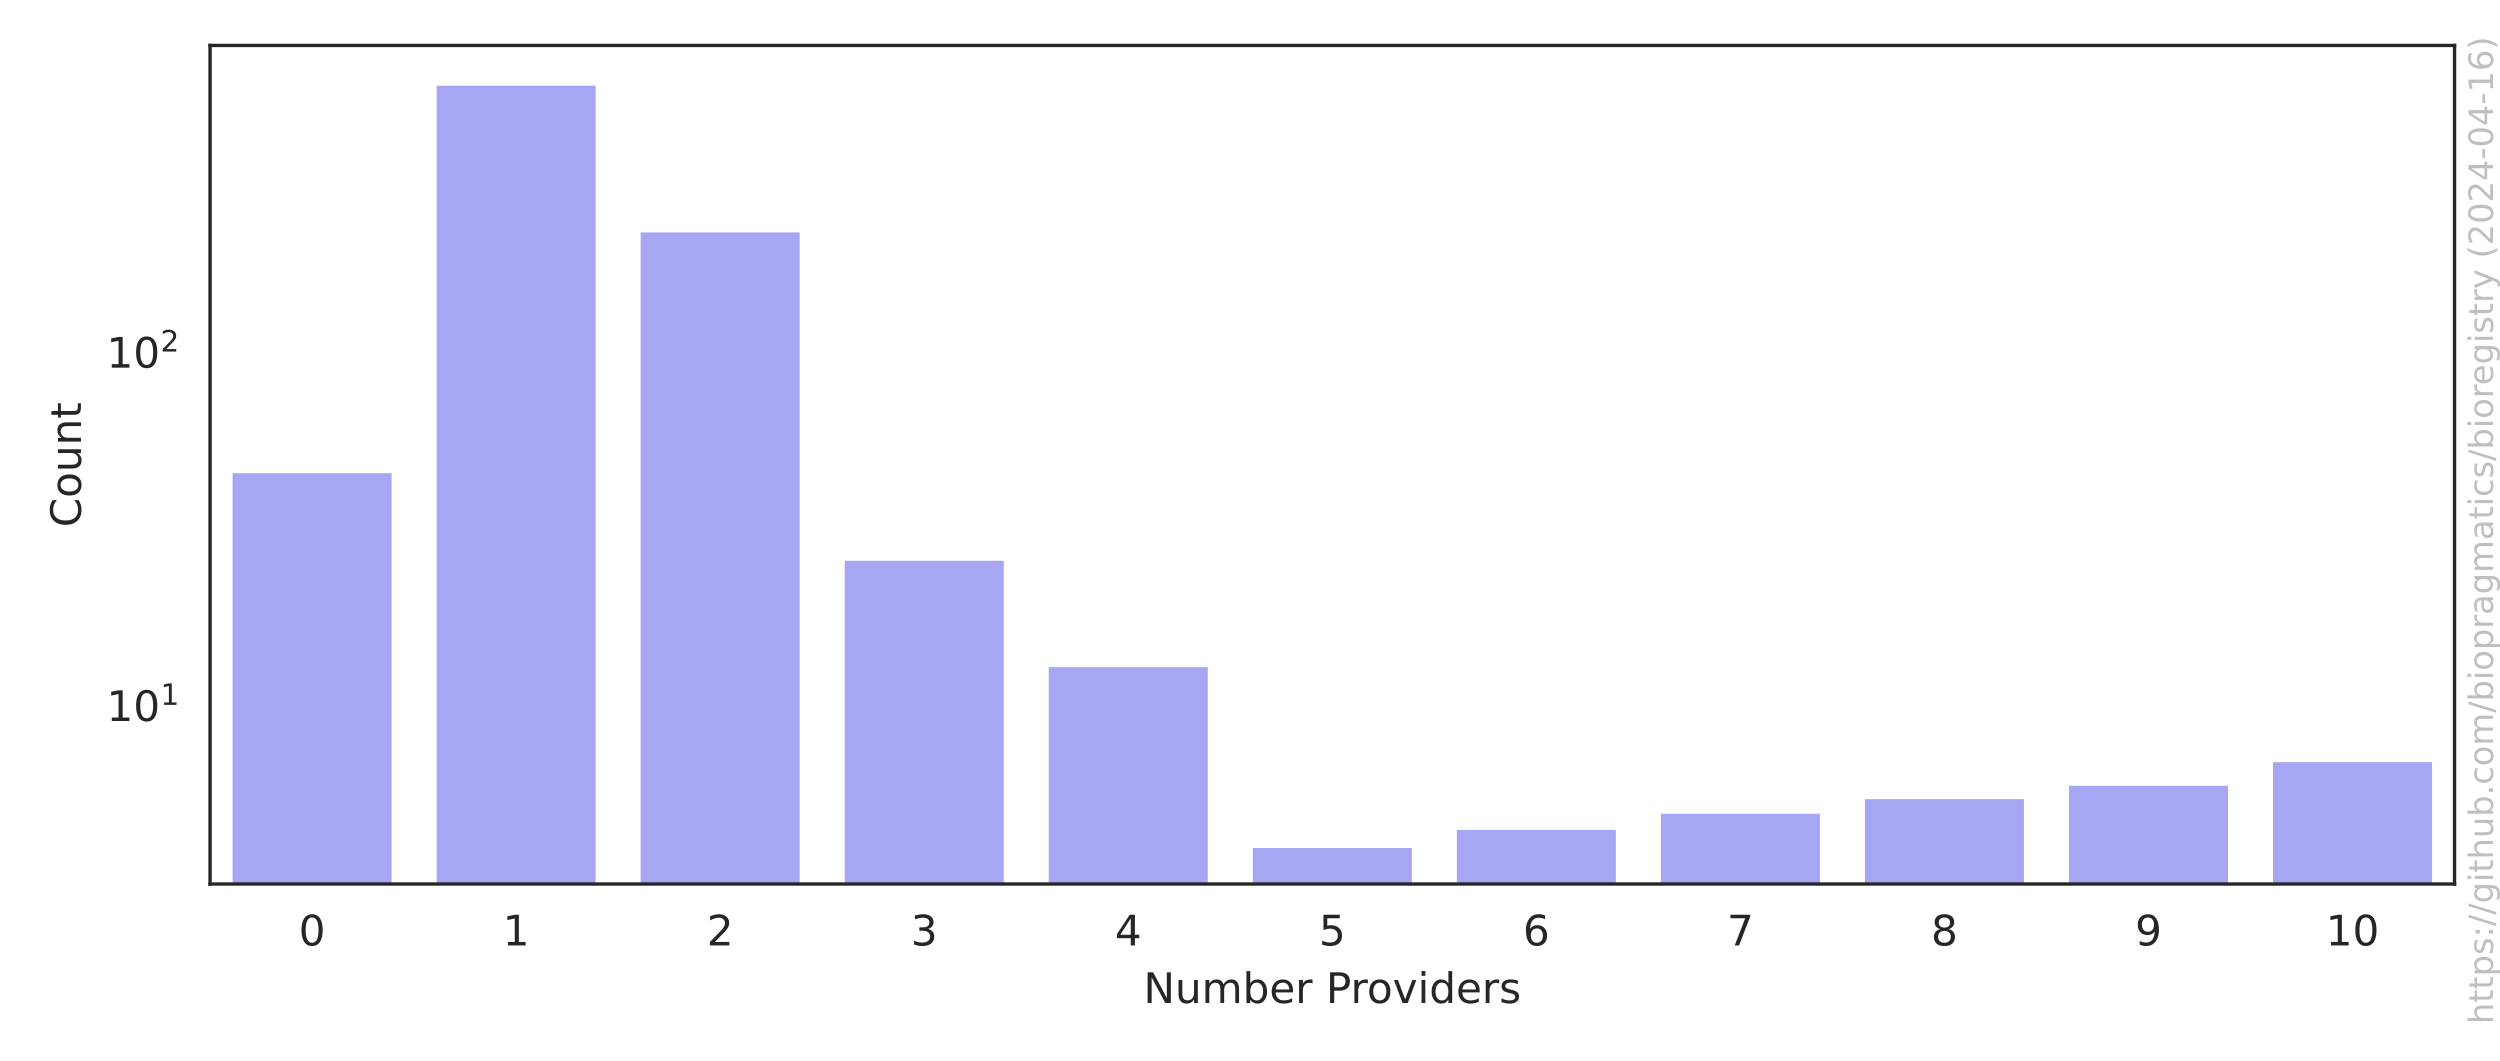
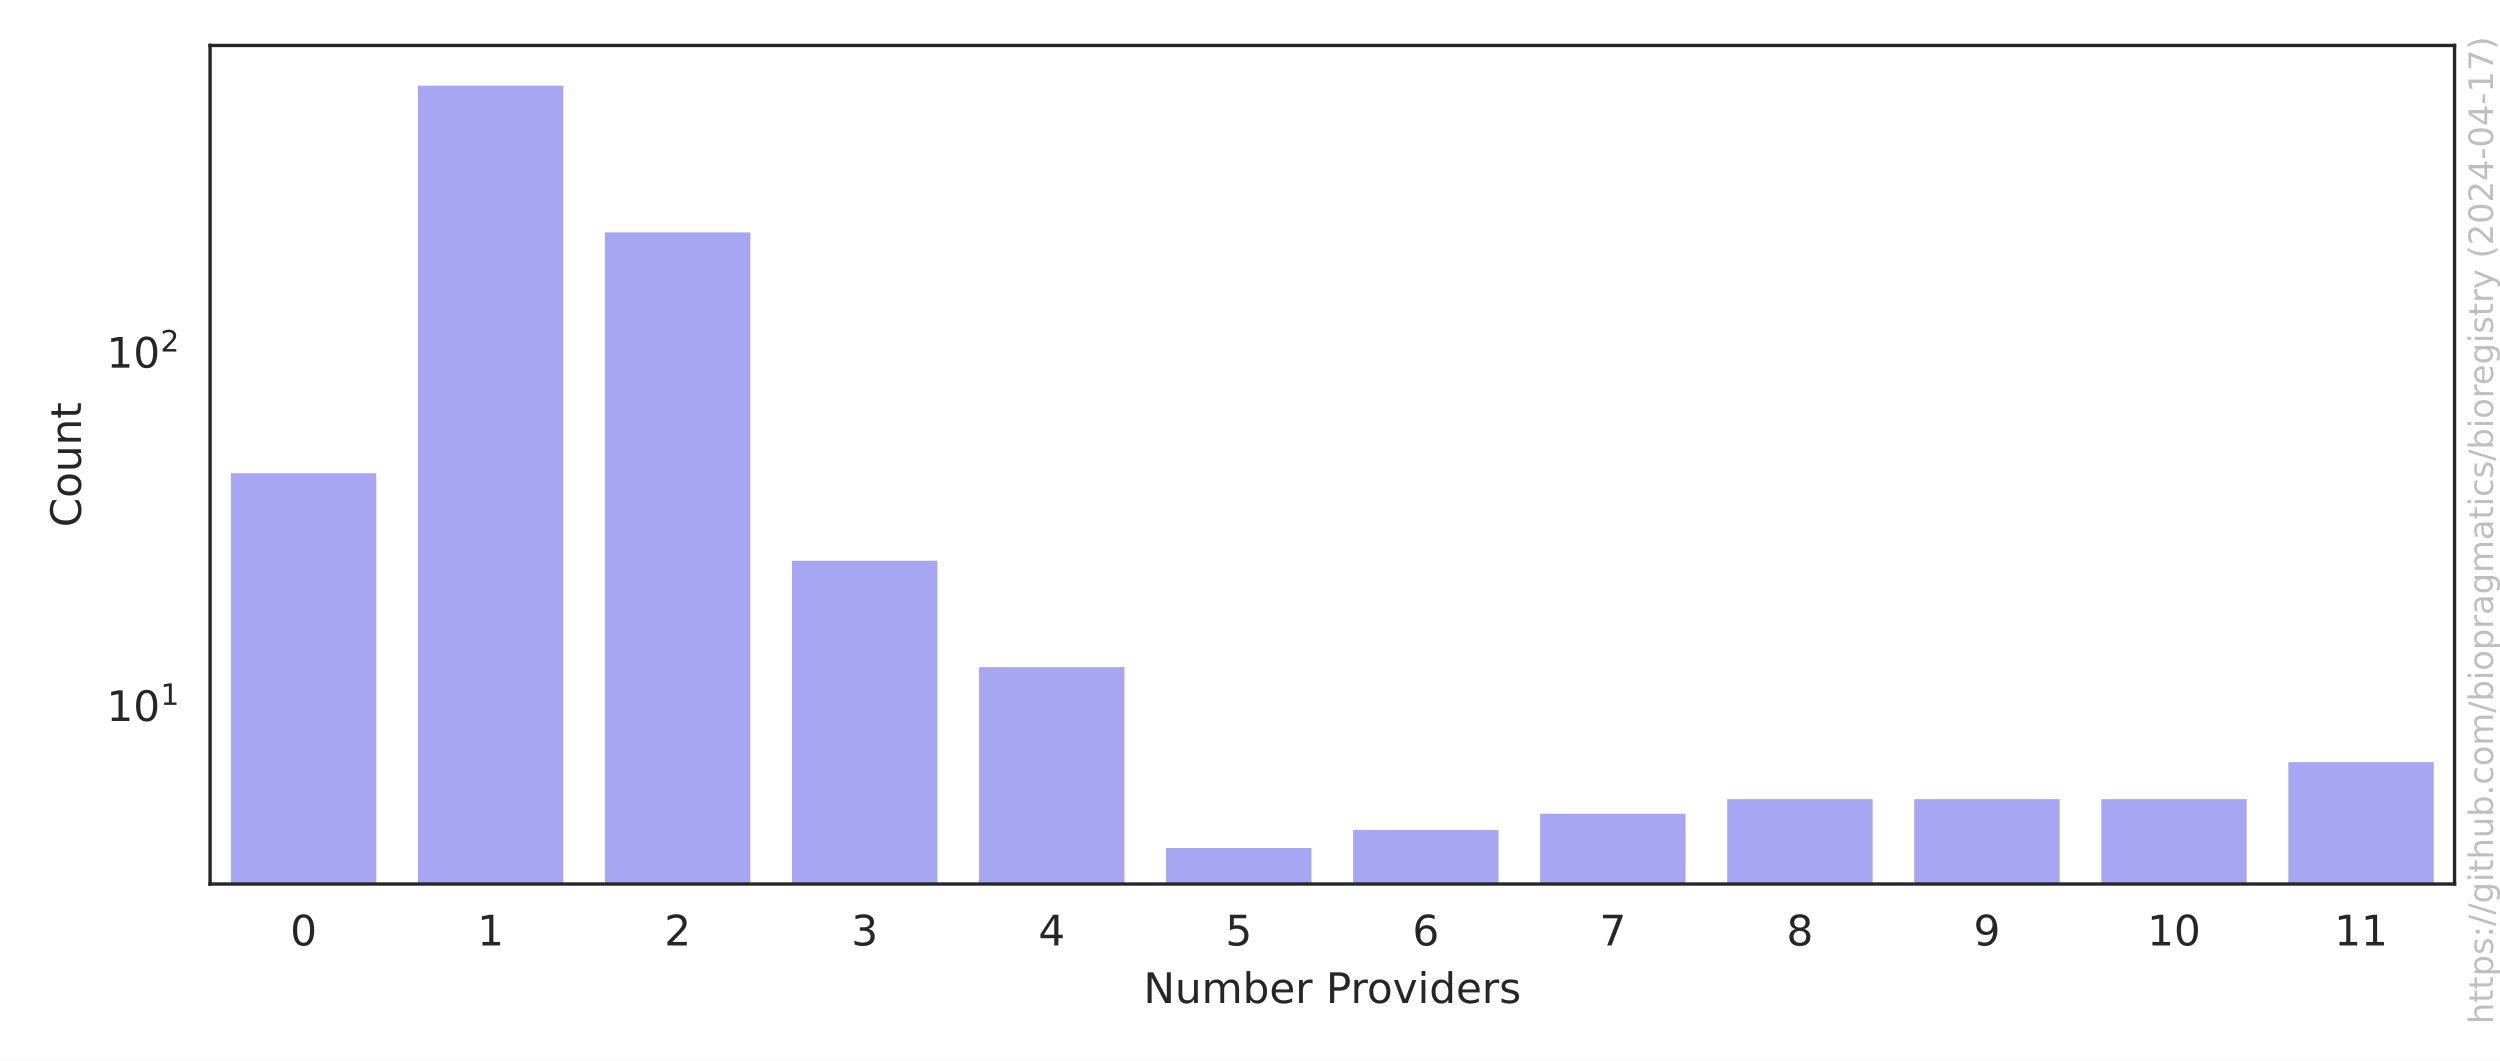
<svg xmlns="http://www.w3.org/2000/svg" xmlns:xlink="http://www.w3.org/1999/xlink" width="594pt" height="252pt" viewBox="0 0 594 252" version="1.1">
  <defs>
    <style type="text/css">*{stroke-linejoin: round; stroke-linecap: butt}</style>
  </defs>
  <g id="figure_1">
    <g id="patch_1">
      <path d="M 0 252  L 594 252  L 594 0  L 0 0  z " style="fill: #ffffff" />
    </g>
    <g id="axes_1">
      <g id="patch_2">
        <path d="M 49.913 210.04  L 583.2 210.04  L 583.2 10.8  L 49.913 10.8  z " style="fill: #ffffff" />
      </g>
      <g id="matplotlib.axis_1">
        <g id="xtick_1">
          <g id="text_1">
-             <g style="fill: #262626" transform="translate(70.97177 224.6384) scale(0.1 -0.1)">
+             <g style="fill: #262626" transform="translate(68.95174 224.6384) scale(0.1 -0.1)">
              <defs>
                <path id="DejaVuSans-30" d="M 2034 4250  Q 1547 4250 1301 3770  Q 1056 3291 1056 2328  Q 1056 1369 1301 889  Q 1547 409 2034 409  Q 2525 409 2770 889  Q 3016 1369 3016 2328  Q 3016 3291 2770 3770  Q 2525 4250 2034 4250  z M 2034 4750  Q 2819 4750 3233 4129  Q 3647 3509 3647 2328  Q 3647 1150 3233 529  Q 2819 -91 2034 -91  Q 1250 -91 836 529  Q 422 1150 422 2328  Q 422 3509 836 4129  Q 1250 4750 2034 4750  z " transform="scale(0.015625)" />
              </defs>
              <use xlink:href="#DejaVuSans-30" />
            </g>
          </g>
        </g>
        <g id="xtick_2">
          <g id="text_2">
-             <g style="fill: #262626" transform="translate(119.4524 224.6384) scale(0.1 -0.1)">
+             <g style="fill: #262626" transform="translate(113.3923 224.6384) scale(0.1 -0.1)">
              <defs>
                <path id="DejaVuSans-31" d="M 794 531  L 1825 531  L 1825 4091  L 703 3866  L 703 4441  L 1819 4666  L 2450 4666  L 2450 531  L 3481 531  L 3481 0  L 794 0  L 794 531  z " transform="scale(0.015625)" />
              </defs>
              <use xlink:href="#DejaVuSans-31" />
            </g>
          </g>
        </g>
        <g id="xtick_3">
          <g id="text_3">
-             <g style="fill: #262626" transform="translate(167.9331 224.6384) scale(0.1 -0.1)">
+             <g style="fill: #262626" transform="translate(157.833 224.6384) scale(0.1 -0.1)">
              <defs>
                <path id="DejaVuSans-32" d="M 1228 531  L 3431 531  L 3431 0  L 469 0  L 469 531  Q 828 903 1448 1529  Q 2069 2156 2228 2338  Q 2531 2678 2651 2914  Q 2772 3150 2772 3378  Q 2772 3750 2511 3984  Q 2250 4219 1831 4219  Q 1534 4219 1204 4116  Q 875 4013 500 3803  L 500 4441  Q 881 4594 1212 4672  Q 1544 4750 1819 4750  Q 2544 4750 2975 4387  Q 3406 4025 3406 3419  Q 3406 3131 3298 2873  Q 3191 2616 2906 2266  Q 2828 2175 2409 1742  Q 1991 1309 1228 531  z " transform="scale(0.015625)" />
              </defs>
              <use xlink:href="#DejaVuSans-32" />
            </g>
          </g>
        </g>
        <g id="xtick_4">
          <g id="text_4">
-             <g style="fill: #262626" transform="translate(216.4138 224.6384) scale(0.1 -0.1)">
+             <g style="fill: #262626" transform="translate(202.2736 224.6384) scale(0.1 -0.1)">
              <defs>
                <path id="DejaVuSans-33" d="M 2597 2516  Q 3050 2419 3304 2112  Q 3559 1806 3559 1356  Q 3559 666 3084 287  Q 2609 -91 1734 -91  Q 1441 -91 1130 -33  Q 819 25 488 141  L 488 750  Q 750 597 1062 519  Q 1375 441 1716 441  Q 2309 441 2620 675  Q 2931 909 2931 1356  Q 2931 1769 2642 2001  Q 2353 2234 1838 2234  L 1294 2234  L 1294 2753  L 1863 2753  Q 2328 2753 2575 2939  Q 2822 3125 2822 3475  Q 2822 3834 2567 4026  Q 2313 4219 1838 4219  Q 1578 4219 1281 4162  Q 984 4106 628 3988  L 628 4550  Q 988 4650 1302 4700  Q 1616 4750 1894 4750  Q 2613 4750 3031 4423  Q 3450 4097 3450 3541  Q 3450 3153 3228 2886  Q 3006 2619 2597 2516  z " transform="scale(0.015625)" />
              </defs>
              <use xlink:href="#DejaVuSans-33" />
            </g>
          </g>
        </g>
        <g id="xtick_5">
          <g id="text_5">
-             <g style="fill: #262626" transform="translate(264.8944 224.6384) scale(0.1 -0.1)">
+             <g style="fill: #262626" transform="translate(246.7142 224.6384) scale(0.1 -0.1)">
              <defs>
                <path id="DejaVuSans-34" d="M 2419 4116  L 825 1625  L 2419 1625  L 2419 4116  z M 2253 4666  L 3047 4666  L 3047 1625  L 3713 1625  L 3713 1100  L 3047 1100  L 3047 0  L 2419 0  L 2419 1100  L 313 1100  L 313 1709  L 2253 4666  z " transform="scale(0.015625)" />
              </defs>
              <use xlink:href="#DejaVuSans-34" />
            </g>
          </g>
        </g>
        <g id="xtick_6">
          <g id="text_6">
-             <g style="fill: #262626" transform="translate(313.3751 224.6384) scale(0.1 -0.1)">
+             <g style="fill: #262626" transform="translate(291.1548 224.6384) scale(0.1 -0.1)">
              <defs>
                <path id="DejaVuSans-35" d="M 691 4666  L 3169 4666  L 3169 4134  L 1269 4134  L 1269 2991  Q 1406 3038 1543 3061  Q 1681 3084 1819 3084  Q 2600 3084 3056 2656  Q 3513 2228 3513 1497  Q 3513 744 3044 326  Q 2575 -91 1722 -91  Q 1428 -91 1123 -41  Q 819 9 494 109  L 494 744  Q 775 591 1075 516  Q 1375 441 1709 441  Q 2250 441 2565 725  Q 2881 1009 2881 1497  Q 2881 1984 2565 2268  Q 2250 2553 1709 2553  Q 1456 2553 1204 2497  Q 953 2441 691 2322  L 691 4666  z " transform="scale(0.015625)" />
              </defs>
              <use xlink:href="#DejaVuSans-35" />
            </g>
          </g>
        </g>
        <g id="xtick_7">
          <g id="text_7">
-             <g style="fill: #262626" transform="translate(361.8558 224.6384) scale(0.1 -0.1)">
+             <g style="fill: #262626" transform="translate(335.5954 224.6384) scale(0.1 -0.1)">
              <defs>
                <path id="DejaVuSans-36" d="M 2113 2584  Q 1688 2584 1439 2293  Q 1191 2003 1191 1497  Q 1191 994 1439 701  Q 1688 409 2113 409  Q 2538 409 2786 701  Q 3034 994 3034 1497  Q 3034 2003 2786 2293  Q 2538 2584 2113 2584  z M 3366 4563  L 3366 3988  Q 3128 4100 2886 4159  Q 2644 4219 2406 4219  Q 1781 4219 1451 3797  Q 1122 3375 1075 2522  Q 1259 2794 1537 2939  Q 1816 3084 2150 3084  Q 2853 3084 3261 2657  Q 3669 2231 3669 1497  Q 3669 778 3244 343  Q 2819 -91 2113 -91  Q 1303 -91 875 529  Q 447 1150 447 2328  Q 447 3434 972 4092  Q 1497 4750 2381 4750  Q 2619 4750 2861 4703  Q 3103 4656 3366 4563  z " transform="scale(0.015625)" />
              </defs>
              <use xlink:href="#DejaVuSans-36" />
            </g>
          </g>
        </g>
        <g id="xtick_8">
          <g id="text_8">
-             <g style="fill: #262626" transform="translate(410.3364 224.6384) scale(0.1 -0.1)">
+             <g style="fill: #262626" transform="translate(380.036 224.6384) scale(0.1 -0.1)">
              <defs>
                <path id="DejaVuSans-37" d="M 525 4666  L 3525 4666  L 3525 4397  L 1831 0  L 1172 0  L 2766 4134  L 525 4134  L 525 4666  z " transform="scale(0.015625)" />
              </defs>
              <use xlink:href="#DejaVuSans-37" />
            </g>
          </g>
        </g>
        <g id="xtick_9">
          <g id="text_9">
-             <g style="fill: #262626" transform="translate(458.8171 224.6384) scale(0.1 -0.1)">
+             <g style="fill: #262626" transform="translate(424.4766 224.6384) scale(0.1 -0.1)">
              <defs>
                <path id="DejaVuSans-38" d="M 2034 2216  Q 1584 2216 1326 1975  Q 1069 1734 1069 1313  Q 1069 891 1326 650  Q 1584 409 2034 409  Q 2484 409 2743 651  Q 3003 894 3003 1313  Q 3003 1734 2745 1975  Q 2488 2216 2034 2216  z M 1403 2484  Q 997 2584 770 2862  Q 544 3141 544 3541  Q 544 4100 942 4425  Q 1341 4750 2034 4750  Q 2731 4750 3128 4425  Q 3525 4100 3525 3541  Q 3525 3141 3298 2862  Q 3072 2584 2669 2484  Q 3125 2378 3379 2068  Q 3634 1759 3634 1313  Q 3634 634 3220 271  Q 2806 -91 2034 -91  Q 1263 -91 848 271  Q 434 634 434 1313  Q 434 1759 690 2068  Q 947 2378 1403 2484  z M 1172 3481  Q 1172 3119 1398 2916  Q 1625 2713 2034 2713  Q 2441 2713 2670 2916  Q 2900 3119 2900 3481  Q 2900 3844 2670 4047  Q 2441 4250 2034 4250  Q 1625 4250 1398 4047  Q 1172 3844 1172 3481  z " transform="scale(0.015625)" />
              </defs>
              <use xlink:href="#DejaVuSans-38" />
            </g>
          </g>
        </g>
        <g id="xtick_10">
          <g id="text_10">
-             <g style="fill: #262626" transform="translate(507.2978 224.6384) scale(0.1 -0.1)">
+             <g style="fill: #262626" transform="translate(468.9172 224.6384) scale(0.1 -0.1)">
              <defs>
                <path id="DejaVuSans-39" d="M 703 97  L 703 672  Q 941 559 1184 500  Q 1428 441 1663 441  Q 2288 441 2617 861  Q 2947 1281 2994 2138  Q 2813 1869 2534 1725  Q 2256 1581 1919 1581  Q 1219 1581 811 2004  Q 403 2428 403 3163  Q 403 3881 828 4315  Q 1253 4750 1959 4750  Q 2769 4750 3195 4129  Q 3622 3509 3622 2328  Q 3622 1225 3098 567  Q 2575 -91 1691 -91  Q 1453 -91 1209 -44  Q 966 3 703 97  z M 1959 2075  Q 2384 2075 2632 2365  Q 2881 2656 2881 3163  Q 2881 3666 2632 3958  Q 2384 4250 1959 4250  Q 1534 4250 1286 3958  Q 1038 3666 1038 3163  Q 1038 2656 1286 2365  Q 1534 2075 1959 2075  z " transform="scale(0.015625)" />
              </defs>
              <use xlink:href="#DejaVuSans-39" />
            </g>
          </g>
        </g>
        <g id="xtick_11">
          <g id="text_11">
-             <g style="fill: #262626" transform="translate(552.5972 224.6384) scale(0.1 -0.1)">
+             <g style="fill: #262626" transform="translate(510.1766 224.6384) scale(0.1 -0.1)">
              <use xlink:href="#DejaVuSans-31" />
              <use xlink:href="#DejaVuSans-30" x="63.623" />
            </g>
          </g>
        </g>
-         <g id="text_12">
+         <g id="xtick_12">
+           <g id="text_12">
+             <g style="fill: #262626" transform="translate(554.6172 224.6384) scale(0.1 -0.1)">
+               <use xlink:href="#DejaVuSans-31" />
+               <use xlink:href="#DejaVuSans-31" x="63.623" />
+             </g>
+           </g>
+         </g>
+         <g id="text_13">
          <g style="fill: #262626" transform="translate(271.6923 238.3166) scale(0.1 -0.1)">
            <defs>
              <path id="DejaVuSans-4e" d="M 628 4666  L 1478 4666  L 3547 763  L 3547 4666  L 4159 4666  L 4159 0  L 3309 0  L 1241 3903  L 1241 0  L 628 0  L 628 4666  z " transform="scale(0.015625)" />
              <path id="DejaVuSans-75" d="M 544 1381  L 544 3500  L 1119 3500  L 1119 1403  Q 1119 906 1312 657  Q 1506 409 1894 409  Q 2359 409 2629 706  Q 2900 1003 2900 1516  L 2900 3500  L 3475 3500  L 3475 0  L 2900 0  L 2900 538  Q 2691 219 2414 64  Q 2138 -91 1772 -91  Q 1169 -91 856 284  Q 544 659 544 1381  z M 1991 3584  L 1991 3584  z " transform="scale(0.015625)" />
              <path id="DejaVuSans-6d" d="M 3328 2828  Q 3544 3216 3844 3400  Q 4144 3584 4550 3584  Q 5097 3584 5394 3201  Q 5691 2819 5691 2113  L 5691 0  L 5113 0  L 5113 2094  Q 5113 2597 4934 2840  Q 4756 3084 4391 3084  Q 3944 3084 3684 2787  Q 3425 2491 3425 1978  L 3425 0  L 2847 0  L 2847 2094  Q 2847 2600 2669 2842  Q 2491 3084 2119 3084  Q 1678 3084 1418 2786  Q 1159 2488 1159 1978  L 1159 0  L 581 0  L 581 3500  L 1159 3500  L 1159 2956  Q 1356 3278 1631 3431  Q 1906 3584 2284 3584  Q 2666 3584 2933 3390  Q 3200 3197 3328 2828  z " transform="scale(0.015625)" />
              <path id="DejaVuSans-62" d="M 3116 1747  Q 3116 2381 2855 2742  Q 2594 3103 2138 3103  Q 1681 3103 1420 2742  Q 1159 2381 1159 1747  Q 1159 1113 1420 752  Q 1681 391 2138 391  Q 2594 391 2855 752  Q 3116 1113 3116 1747  z M 1159 2969  Q 1341 3281 1617 3432  Q 1894 3584 2278 3584  Q 2916 3584 3314 3078  Q 3713 2572 3713 1747  Q 3713 922 3314 415  Q 2916 -91 2278 -91  Q 1894 -91 1617 61  Q 1341 213 1159 525  L 1159 0  L 581 0  L 581 4863  L 1159 4863  L 1159 2969  z " transform="scale(0.015625)" />
              <path id="DejaVuSans-65" d="M 3597 1894  L 3597 1613  L 953 1613  Q 991 1019 1311 708  Q 1631 397 2203 397  Q 2534 397 2845 478  Q 3156 559 3463 722  L 3463 178  Q 3153 47 2828 -22  Q 2503 -91 2169 -91  Q 1331 -91 842 396  Q 353 884 353 1716  Q 353 2575 817 3079  Q 1281 3584 2069 3584  Q 2775 3584 3186 3129  Q 3597 2675 3597 1894  z M 3022 2063  Q 3016 2534 2758 2815  Q 2500 3097 2075 3097  Q 1594 3097 1305 2825  Q 1016 2553 972 2059  L 3022 2063  z " transform="scale(0.015625)" />
              <path id="DejaVuSans-72" d="M 2631 2963  Q 2534 3019 2420 3045  Q 2306 3072 2169 3072  Q 1681 3072 1420 2755  Q 1159 2438 1159 1844  L 1159 0  L 581 0  L 581 3500  L 1159 3500  L 1159 2956  Q 1341 3275 1631 3429  Q 1922 3584 2338 3584  Q 2397 3584 2469 3576  Q 2541 3569 2628 3553  L 2631 2963  z " transform="scale(0.015625)" />
              <path id="DejaVuSans-20" transform="scale(0.015625)" />
              <path id="DejaVuSans-50" d="M 1259 4147  L 1259 2394  L 2053 2394  Q 2494 2394 2734 2622  Q 2975 2850 2975 3272  Q 2975 3691 2734 3919  Q 2494 4147 2053 4147  L 1259 4147  z M 628 4666  L 2053 4666  Q 2838 4666 3239 4311  Q 3641 3956 3641 3272  Q 3641 2581 3239 2228  Q 2838 1875 2053 1875  L 1259 1875  L 1259 0  L 628 0  L 628 4666  z " transform="scale(0.015625)" />
              <path id="DejaVuSans-6f" d="M 1959 3097  Q 1497 3097 1228 2736  Q 959 2375 959 1747  Q 959 1119 1226 758  Q 1494 397 1959 397  Q 2419 397 2687 759  Q 2956 1122 2956 1747  Q 2956 2369 2687 2733  Q 2419 3097 1959 3097  z M 1959 3584  Q 2709 3584 3137 3096  Q 3566 2609 3566 1747  Q 3566 888 3137 398  Q 2709 -91 1959 -91  Q 1206 -91 779 398  Q 353 888 353 1747  Q 353 2609 779 3096  Q 1206 3584 1959 3584  z " transform="scale(0.015625)" />
              <path id="DejaVuSans-76" d="M 191 3500  L 800 3500  L 1894 563  L 2988 3500  L 3597 3500  L 2284 0  L 1503 0  L 191 3500  z " transform="scale(0.015625)" />
              <path id="DejaVuSans-69" d="M 603 3500  L 1178 3500  L 1178 0  L 603 0  L 603 3500  z M 603 4863  L 1178 4863  L 1178 4134  L 603 4134  L 603 4863  z " transform="scale(0.015625)" />
              <path id="DejaVuSans-64" d="M 2906 2969  L 2906 4863  L 3481 4863  L 3481 0  L 2906 0  L 2906 525  Q 2725 213 2448 61  Q 2172 -91 1784 -91  Q 1150 -91 751 415  Q 353 922 353 1747  Q 353 2572 751 3078  Q 1150 3584 1784 3584  Q 2172 3584 2448 3432  Q 2725 3281 2906 2969  z M 947 1747  Q 947 1113 1208 752  Q 1469 391 1925 391  Q 2381 391 2643 752  Q 2906 1113 2906 1747  Q 2906 2381 2643 2742  Q 2381 3103 1925 3103  Q 1469 3103 1208 2742  Q 947 2381 947 1747  z " transform="scale(0.015625)" />
              <path id="DejaVuSans-73" d="M 2834 3397  L 2834 2853  Q 2591 2978 2328 3040  Q 2066 3103 1784 3103  Q 1356 3103 1142 2972  Q 928 2841 928 2578  Q 928 2378 1081 2264  Q 1234 2150 1697 2047  L 1894 2003  Q 2506 1872 2764 1633  Q 3022 1394 3022 966  Q 3022 478 2636 193  Q 2250 -91 1575 -91  Q 1294 -91 989 -36  Q 684 19 347 128  L 347 722  Q 666 556 975 473  Q 1284 391 1588 391  Q 1994 391 2212 530  Q 2431 669 2431 922  Q 2431 1156 2273 1281  Q 2116 1406 1581 1522  L 1381 1569  Q 847 1681 609 1914  Q 372 2147 372 2553  Q 372 3047 722 3315  Q 1072 3584 1716 3584  Q 2034 3584 2315 3537  Q 2597 3491 2834 3397  z " transform="scale(0.015625)" />
            </defs>
            <use xlink:href="#DejaVuSans-4e" />
            <use xlink:href="#DejaVuSans-75" x="74.805" />
            <use xlink:href="#DejaVuSans-6d" x="138.184" />
            <use xlink:href="#DejaVuSans-62" x="235.596" />
            <use xlink:href="#DejaVuSans-65" x="299.072" />
            <use xlink:href="#DejaVuSans-72" x="360.596" />
            <use xlink:href="#DejaVuSans-20" x="401.709" />
            <use xlink:href="#DejaVuSans-50" x="433.496" />
            <use xlink:href="#DejaVuSans-72" x="492.049" />
            <use xlink:href="#DejaVuSans-6f" x="530.912" />
            <use xlink:href="#DejaVuSans-76" x="592.094" />
            <use xlink:href="#DejaVuSans-69" x="651.273" />
            <use xlink:href="#DejaVuSans-64" x="679.057" />
            <use xlink:href="#DejaVuSans-65" x="742.533" />
            <use xlink:href="#DejaVuSans-72" x="804.057" />
            <use xlink:href="#DejaVuSans-73" x="845.17" />
          </g>
        </g>
      </g>
      <g id="matplotlib.axis_2">
        <g id="ytick_1">
-           <g id="text_13">
+           <g id="text_14">
            <g style="fill: #262626" transform="translate(25.31268 171.3765) scale(0.1 -0.1)">
              <use xlink:href="#DejaVuSans-31" transform="translate(0 0.684375)" />
              <use xlink:href="#DejaVuSans-30" transform="translate(63.62305 0.684375)" />
              <use xlink:href="#DejaVuSans-31" transform="translate(128.2031 38.96563) scale(0.7)" />
            </g>
          </g>
        </g>
        <g id="ytick_2">
-           <g id="text_14">
+           <g id="text_15">
            <g style="fill: #262626" transform="translate(25.31268 87.42832) scale(0.1 -0.1)">
              <use xlink:href="#DejaVuSans-31" transform="translate(0 0.765625)" />
              <use xlink:href="#DejaVuSans-30" transform="translate(63.62305 0.765625)" />
              <use xlink:href="#DejaVuSans-32" transform="translate(128.2031 39.04688) scale(0.7)" />
            </g>
          </g>
        </g>
        <g id="ytick_3" />
        <g id="ytick_4" />
        <g id="ytick_5" />
        <g id="ytick_6" />
        <g id="ytick_7" />
        <g id="ytick_8" />
        <g id="ytick_9" />
        <g id="ytick_10" />
        <g id="ytick_11" />
        <g id="ytick_12" />
        <g id="ytick_13" />
        <g id="ytick_14" />
        <g id="ytick_15" />
        <g id="ytick_16" />
        <g id="ytick_17" />
        <g id="ytick_18" />
        <g id="ytick_19" />
        <g id="ytick_20" />
        <g id="ytick_21" />
        <g id="ytick_22" />
-         <g id="text_15">
+         <g id="text_16">
          <g style="fill: #262626" transform="translate(19.233 125.2684) rotate(-90) scale(0.1 -0.1)">
            <defs>
              <path id="DejaVuSans-43" d="M 4122 4306  L 4122 3641  Q 3803 3938 3442 4084  Q 3081 4231 2675 4231  Q 1875 4231 1450 3742  Q 1025 3253 1025 2328  Q 1025 1406 1450 917  Q 1875 428 2675 428  Q 3081 428 3442 575  Q 3803 722 4122 1019  L 4122 359  Q 3791 134 3420 21  Q 3050 -91 2638 -91  Q 1578 -91 968 557  Q 359 1206 359 2328  Q 359 3453 968 4101  Q 1578 4750 2638 4750  Q 3056 4750 3426 4639  Q 3797 4528 4122 4306  z " transform="scale(0.015625)" />
              <path id="DejaVuSans-6e" d="M 3513 2113  L 3513 0  L 2938 0  L 2938 2094  Q 2938 2591 2744 2837  Q 2550 3084 2163 3084  Q 1697 3084 1428 2787  Q 1159 2491 1159 1978  L 1159 0  L 581 0  L 581 3500  L 1159 3500  L 1159 2956  Q 1366 3272 1645 3428  Q 1925 3584 2291 3584  Q 2894 3584 3203 3211  Q 3513 2838 3513 2113  z " transform="scale(0.015625)" />
              <path id="DejaVuSans-74" d="M 1172 4494  L 1172 3500  L 2356 3500  L 2356 3053  L 1172 3053  L 1172 1153  Q 1172 725 1289 603  Q 1406 481 1766 481  L 2356 481  L 2356 0  L 1766 0  Q 1100 0 847 248  Q 594 497 594 1153  L 594 3053  L 172 3053  L 172 3500  L 594 3500  L 594 4494  L 1172 4494  z " transform="scale(0.015625)" />
            </defs>
            <use xlink:href="#DejaVuSans-43" />
            <use xlink:href="#DejaVuSans-6f" x="69.824" />
            <use xlink:href="#DejaVuSans-75" x="131.006" />
            <use xlink:href="#DejaVuSans-6e" x="194.385" />
            <use xlink:href="#DejaVuSans-74" x="257.764" />
          </g>
        </g>
      </g>
      <g id="patch_3">
-         <path d="M 54.761 84199.715  L 93.545 84199.715  L 93.545 111.94  L 54.761 111.94  z " clip-path="url(#p84426c0476)" style="fill: #2020df; opacity: 0.4; stroke: #ffffff; stroke-linejoin: miter" />
+         <path d="M 54.357 84199.715  L 89.909 84199.715  L 89.909 111.94  L 54.357 111.94  z " clip-path="url(#p84426c0476)" style="fill: #2020df; opacity: 0.4; stroke: #ffffff; stroke-linejoin: miter" />
      </g>
      <g id="patch_4">
-         <path d="M 103.241 84199.715  L 142.026 84199.715  L 142.026 19.856  L 103.241 19.856  z " clip-path="url(#p84426c0476)" style="fill: #2020df; opacity: 0.4; stroke: #ffffff; stroke-linejoin: miter" />
+         <path d="M 98.797 84199.715  L 134.35 84199.715  L 134.35 19.856  L 98.797 19.856  z " clip-path="url(#p84426c0476)" style="fill: #2020df; opacity: 0.4; stroke: #ffffff; stroke-linejoin: miter" />
      </g>
      <g id="patch_5">
-         <path d="M 151.722 84199.715  L 190.507 84199.715  L 190.507 54.718  L 151.722 54.718  z " clip-path="url(#p84426c0476)" style="fill: #2020df; opacity: 0.4; stroke: #ffffff; stroke-linejoin: miter" />
+         <path d="M 143.238 84199.715  L 178.79 84199.715  L 178.79 54.718  L 143.238 54.718  z " clip-path="url(#p84426c0476)" style="fill: #2020df; opacity: 0.4; stroke: #ffffff; stroke-linejoin: miter" />
      </g>
      <g id="patch_6">
-         <path d="M 200.203 84199.715  L 238.987 84199.715  L 238.987 132.741  L 200.203 132.741  z " clip-path="url(#p84426c0476)" style="fill: #2020df; opacity: 0.4; stroke: #ffffff; stroke-linejoin: miter" />
+         <path d="M 187.679 84199.715  L 223.231 84199.715  L 223.231 132.741  L 187.679 132.741  z " clip-path="url(#p84426c0476)" style="fill: #2020df; opacity: 0.4; stroke: #ffffff; stroke-linejoin: miter" />
      </g>
      <g id="patch_7">
-         <path d="M 248.683 84199.715  L 287.468 84199.715  L 287.468 158.012  L 248.683 158.012  z " clip-path="url(#p84426c0476)" style="fill: #2020df; opacity: 0.4; stroke: #ffffff; stroke-linejoin: miter" />
+         <path d="M 232.119 84199.715  L 267.672 84199.715  L 267.672 158.012  L 232.119 158.012  z " clip-path="url(#p84426c0476)" style="fill: #2020df; opacity: 0.4; stroke: #ffffff; stroke-linejoin: miter" />
      </g>
      <g id="patch_8">
-         <path d="M 297.164 84199.715  L 335.949 84199.715  L 335.949 200.984  L 297.164 200.984  z " clip-path="url(#p84426c0476)" style="fill: #2020df; opacity: 0.4; stroke: #ffffff; stroke-linejoin: miter" />
+         <path d="M 276.56 84199.715  L 312.112 84199.715  L 312.112 200.984  L 276.56 200.984  z " clip-path="url(#p84426c0476)" style="fill: #2020df; opacity: 0.4; stroke: #ffffff; stroke-linejoin: miter" />
      </g>
      <g id="patch_9">
-         <path d="M 345.645 84199.715  L 384.429 84199.715  L 384.429 196.689  L 345.645 196.689  z " clip-path="url(#p84426c0476)" style="fill: #2020df; opacity: 0.4; stroke: #ffffff; stroke-linejoin: miter" />
+         <path d="M 321 84199.715  L 356.553 84199.715  L 356.553 196.689  L 321 196.689  z " clip-path="url(#p84426c0476)" style="fill: #2020df; opacity: 0.4; stroke: #ffffff; stroke-linejoin: miter" />
      </g>
      <g id="patch_10">
-         <path d="M 394.125 84199.715  L 432.91 84199.715  L 432.91 192.848  L 394.125 192.848  z " clip-path="url(#p84426c0476)" style="fill: #2020df; opacity: 0.4; stroke: #ffffff; stroke-linejoin: miter" />
+         <path d="M 365.441 84199.715  L 400.994 84199.715  L 400.994 192.848  L 365.441 192.848  z " clip-path="url(#p84426c0476)" style="fill: #2020df; opacity: 0.4; stroke: #ffffff; stroke-linejoin: miter" />
      </g>
      <g id="patch_11">
-         <path d="M 442.606 84199.715  L 481.391 84199.715  L 481.391 189.373  L 442.606 189.373  z " clip-path="url(#p84426c0476)" style="fill: #2020df; opacity: 0.4; stroke: #ffffff; stroke-linejoin: miter" />
+         <path d="M 409.882 84199.715  L 445.434 84199.715  L 445.434 189.373  L 409.882 189.373  z " clip-path="url(#p84426c0476)" style="fill: #2020df; opacity: 0.4; stroke: #ffffff; stroke-linejoin: miter" />
      </g>
      <g id="patch_12">
-         <path d="M 491.087 84199.715  L 529.871 84199.715  L 529.871 186.201  L 491.087 186.201  z " clip-path="url(#p84426c0476)" style="fill: #2020df; opacity: 0.4; stroke: #ffffff; stroke-linejoin: miter" />
+         <path d="M 454.322 84199.715  L 489.875 84199.715  L 489.875 189.373  L 454.322 189.373  z " clip-path="url(#p84426c0476)" style="fill: #2020df; opacity: 0.4; stroke: #ffffff; stroke-linejoin: miter" />
      </g>
      <g id="patch_13">
-         <path d="M 539.567 84199.715  L 578.352 84199.715  L 578.352 180.581  L 539.567 180.581  z " clip-path="url(#p84426c0476)" style="fill: #2020df; opacity: 0.4; stroke: #ffffff; stroke-linejoin: miter" />
+         <path d="M 498.763 84199.715  L 534.315 84199.715  L 534.315 189.373  L 498.763 189.373  z " clip-path="url(#p84426c0476)" style="fill: #2020df; opacity: 0.4; stroke: #ffffff; stroke-linejoin: miter" />
      </g>
      <g id="patch_14">
+         <path d="M 543.203 84199.715  L 578.756 84199.715  L 578.756 180.581  L 543.203 180.581  z " clip-path="url(#p84426c0476)" style="fill: #2020df; opacity: 0.4; stroke: #ffffff; stroke-linejoin: miter" />
+       </g>
+       <g id="patch_15">
        <path d="M 49.913 210.04  L 49.913 10.8  " style="fill: none; stroke: #262626; stroke-width: 0.8; stroke-linejoin: miter; stroke-linecap: square" />
      </g>
-       <g id="patch_15">
+       <g id="patch_16">
        <path d="M 583.2 210.04  L 583.2 10.8  " style="fill: none; stroke: #262626; stroke-width: 0.8; stroke-linejoin: miter; stroke-linecap: square" />
      </g>
-       <g id="patch_16">
+       <g id="patch_17">
        <path d="M 49.913 210.04  L 583.2 210.04  " style="fill: none; stroke: #262626; stroke-width: 0.8; stroke-linejoin: miter; stroke-linecap: square" />
      </g>
-       <g id="patch_17">
+       <g id="patch_18">
        <path d="M 49.913 10.8  L 583.2 10.8  " style="fill: none; stroke: #262626; stroke-width: 0.8; stroke-linejoin: miter; stroke-linecap: square" />
      </g>
    </g>
-     <g id="text_16">
+     <g id="text_17">
      <g style="fill: #808080; opacity: 0.5" transform="translate(592.3362 243.3237) rotate(-90) scale(0.08 -0.08)">
        <defs>
          <path id="DejaVuSans-68" d="M 3513 2113  L 3513 0  L 2938 0  L 2938 2094  Q 2938 2591 2744 2837  Q 2550 3084 2163 3084  Q 1697 3084 1428 2787  Q 1159 2491 1159 1978  L 1159 0  L 581 0  L 581 4863  L 1159 4863  L 1159 2956  Q 1366 3272 1645 3428  Q 1925 3584 2291 3584  Q 2894 3584 3203 3211  Q 3513 2838 3513 2113  z " transform="scale(0.015625)" />
          <path id="DejaVuSans-70" d="M 1159 525  L 1159 -1331  L 581 -1331  L 581 3500  L 1159 3500  L 1159 2969  Q 1341 3281 1617 3432  Q 1894 3584 2278 3584  Q 2916 3584 3314 3078  Q 3713 2572 3713 1747  Q 3713 922 3314 415  Q 2916 -91 2278 -91  Q 1894 -91 1617 61  Q 1341 213 1159 525  z M 3116 1747  Q 3116 2381 2855 2742  Q 2594 3103 2138 3103  Q 1681 3103 1420 2742  Q 1159 2381 1159 1747  Q 1159 1113 1420 752  Q 1681 391 2138 391  Q 2594 391 2855 752  Q 3116 1113 3116 1747  z " transform="scale(0.015625)" />
          <path id="DejaVuSans-3a" d="M 750 794  L 1409 794  L 1409 0  L 750 0  L 750 794  z M 750 3309  L 1409 3309  L 1409 2516  L 750 2516  L 750 3309  z " transform="scale(0.015625)" />
          <path id="DejaVuSans-2f" d="M 1625 4666  L 2156 4666  L 531 -594  L 0 -594  L 1625 4666  z " transform="scale(0.015625)" />
          <path id="DejaVuSans-67" d="M 2906 1791  Q 2906 2416 2648 2759  Q 2391 3103 1925 3103  Q 1463 3103 1205 2759  Q 947 2416 947 1791  Q 947 1169 1205 825  Q 1463 481 1925 481  Q 2391 481 2648 825  Q 2906 1169 2906 1791  z M 3481 434  Q 3481 -459 3084 -895  Q 2688 -1331 1869 -1331  Q 1566 -1331 1297 -1286  Q 1028 -1241 775 -1147  L 775 -588  Q 1028 -725 1275 -790  Q 1522 -856 1778 -856  Q 2344 -856 2625 -561  Q 2906 -266 2906 331  L 2906 616  Q 2728 306 2450 153  Q 2172 0 1784 0  Q 1141 0 747 490  Q 353 981 353 1791  Q 353 2603 747 3093  Q 1141 3584 1784 3584  Q 2172 3584 2450 3431  Q 2728 3278 2906 2969  L 2906 3500  L 3481 3500  L 3481 434  z " transform="scale(0.015625)" />
          <path id="DejaVuSans-2e" d="M 684 794  L 1344 794  L 1344 0  L 684 0  L 684 794  z " transform="scale(0.015625)" />
          <path id="DejaVuSans-63" d="M 3122 3366  L 3122 2828  Q 2878 2963 2633 3030  Q 2388 3097 2138 3097  Q 1578 3097 1268 2742  Q 959 2388 959 1747  Q 959 1106 1268 751  Q 1578 397 2138 397  Q 2388 397 2633 464  Q 2878 531 3122 666  L 3122 134  Q 2881 22 2623 -34  Q 2366 -91 2075 -91  Q 1284 -91 818 406  Q 353 903 353 1747  Q 353 2603 823 3093  Q 1294 3584 2113 3584  Q 2378 3584 2631 3529  Q 2884 3475 3122 3366  z " transform="scale(0.015625)" />
          <path id="DejaVuSans-61" d="M 2194 1759  Q 1497 1759 1228 1600  Q 959 1441 959 1056  Q 959 750 1161 570  Q 1363 391 1709 391  Q 2188 391 2477 730  Q 2766 1069 2766 1631  L 2766 1759  L 2194 1759  z M 3341 1997  L 3341 0  L 2766 0  L 2766 531  Q 2569 213 2275 61  Q 1981 -91 1556 -91  Q 1019 -91 701 211  Q 384 513 384 1019  Q 384 1609 779 1909  Q 1175 2209 1959 2209  L 2766 2209  L 2766 2266  Q 2766 2663 2505 2880  Q 2244 3097 1772 3097  Q 1472 3097 1187 3025  Q 903 2953 641 2809  L 641 3341  Q 956 3463 1253 3523  Q 1550 3584 1831 3584  Q 2591 3584 2966 3190  Q 3341 2797 3341 1997  z " transform="scale(0.015625)" />
          <path id="DejaVuSans-79" d="M 2059 -325  Q 1816 -950 1584 -1140  Q 1353 -1331 966 -1331  L 506 -1331  L 506 -850  L 844 -850  Q 1081 -850 1212 -737  Q 1344 -625 1503 -206  L 1606 56  L 191 3500  L 800 3500  L 1894 763  L 2988 3500  L 3597 3500  L 2059 -325  z " transform="scale(0.015625)" />
          <path id="DejaVuSans-28" d="M 1984 4856  Q 1566 4138 1362 3434  Q 1159 2731 1159 2009  Q 1159 1288 1364 580  Q 1569 -128 1984 -844  L 1484 -844  Q 1016 -109 783 600  Q 550 1309 550 2009  Q 550 2706 781 3412  Q 1013 4119 1484 4856  L 1984 4856  z " transform="scale(0.015625)" />
          <path id="DejaVuSans-2d" d="M 313 2009  L 1997 2009  L 1997 1497  L 313 1497  L 313 2009  z " transform="scale(0.015625)" />
          <path id="DejaVuSans-29" d="M 513 4856  L 1013 4856  Q 1481 4119 1714 3412  Q 1947 2706 1947 2009  Q 1947 1309 1714 600  Q 1481 -109 1013 -844  L 513 -844  Q 928 -128 1133 580  Q 1338 1288 1338 2009  Q 1338 2731 1133 3434  Q 928 4138 513 4856  z " transform="scale(0.015625)" />
        </defs>
        <use xlink:href="#DejaVuSans-68" />
        <use xlink:href="#DejaVuSans-74" x="63.379" />
        <use xlink:href="#DejaVuSans-74" x="102.588" />
        <use xlink:href="#DejaVuSans-70" x="141.797" />
        <use xlink:href="#DejaVuSans-73" x="205.273" />
        <use xlink:href="#DejaVuSans-3a" x="257.373" />
        <use xlink:href="#DejaVuSans-2f" x="291.064" />
        <use xlink:href="#DejaVuSans-2f" x="324.756" />
        <use xlink:href="#DejaVuSans-67" x="358.447" />
        <use xlink:href="#DejaVuSans-69" x="421.924" />
        <use xlink:href="#DejaVuSans-74" x="449.707" />
        <use xlink:href="#DejaVuSans-68" x="488.916" />
        <use xlink:href="#DejaVuSans-75" x="552.295" />
        <use xlink:href="#DejaVuSans-62" x="615.674" />
        <use xlink:href="#DejaVuSans-2e" x="679.15" />
        <use xlink:href="#DejaVuSans-63" x="710.938" />
        <use xlink:href="#DejaVuSans-6f" x="765.918" />
        <use xlink:href="#DejaVuSans-6d" x="827.1" />
        <use xlink:href="#DejaVuSans-2f" x="924.512" />
        <use xlink:href="#DejaVuSans-62" x="958.203" />
        <use xlink:href="#DejaVuSans-69" x="1021.68" />
        <use xlink:href="#DejaVuSans-6f" x="1049.463" />
        <use xlink:href="#DejaVuSans-70" x="1110.645" />
        <use xlink:href="#DejaVuSans-72" x="1174.121" />
        <use xlink:href="#DejaVuSans-61" x="1215.234" />
        <use xlink:href="#DejaVuSans-67" x="1276.514" />
        <use xlink:href="#DejaVuSans-6d" x="1339.99" />
        <use xlink:href="#DejaVuSans-61" x="1437.402" />
        <use xlink:href="#DejaVuSans-74" x="1498.682" />
        <use xlink:href="#DejaVuSans-69" x="1537.891" />
        <use xlink:href="#DejaVuSans-63" x="1565.674" />
        <use xlink:href="#DejaVuSans-73" x="1620.654" />
        <use xlink:href="#DejaVuSans-2f" x="1672.754" />
        <use xlink:href="#DejaVuSans-62" x="1706.445" />
        <use xlink:href="#DejaVuSans-69" x="1769.922" />
        <use xlink:href="#DejaVuSans-6f" x="1797.705" />
        <use xlink:href="#DejaVuSans-72" x="1858.887" />
        <use xlink:href="#DejaVuSans-65" x="1897.75" />
        <use xlink:href="#DejaVuSans-67" x="1959.273" />
        <use xlink:href="#DejaVuSans-69" x="2022.75" />
        <use xlink:href="#DejaVuSans-73" x="2050.533" />
        <use xlink:href="#DejaVuSans-74" x="2102.633" />
        <use xlink:href="#DejaVuSans-72" x="2141.842" />
        <use xlink:href="#DejaVuSans-79" x="2182.955" />
        <use xlink:href="#DejaVuSans-20" x="2242.135" />
        <use xlink:href="#DejaVuSans-28" x="2273.922" />
        <use xlink:href="#DejaVuSans-32" x="2312.936" />
        <use xlink:href="#DejaVuSans-30" x="2376.559" />
        <use xlink:href="#DejaVuSans-32" x="2440.182" />
        <use xlink:href="#DejaVuSans-34" x="2503.805" />
        <use xlink:href="#DejaVuSans-2d" x="2567.428" />
        <use xlink:href="#DejaVuSans-30" x="2603.512" />
        <use xlink:href="#DejaVuSans-34" x="2667.135" />
        <use xlink:href="#DejaVuSans-2d" x="2730.758" />
        <use xlink:href="#DejaVuSans-31" x="2766.842" />
-         <use xlink:href="#DejaVuSans-36" x="2830.465" />
+         <use xlink:href="#DejaVuSans-37" x="2830.465" />
        <use xlink:href="#DejaVuSans-29" x="2894.088" />
      </g>
    </g>
  </g>
  <defs>
    <clipPath id="p84426c0476">
      <rect x="49.913" y="10.8" width="533.287" height="199.24" />
    </clipPath>
  </defs>
</svg>
